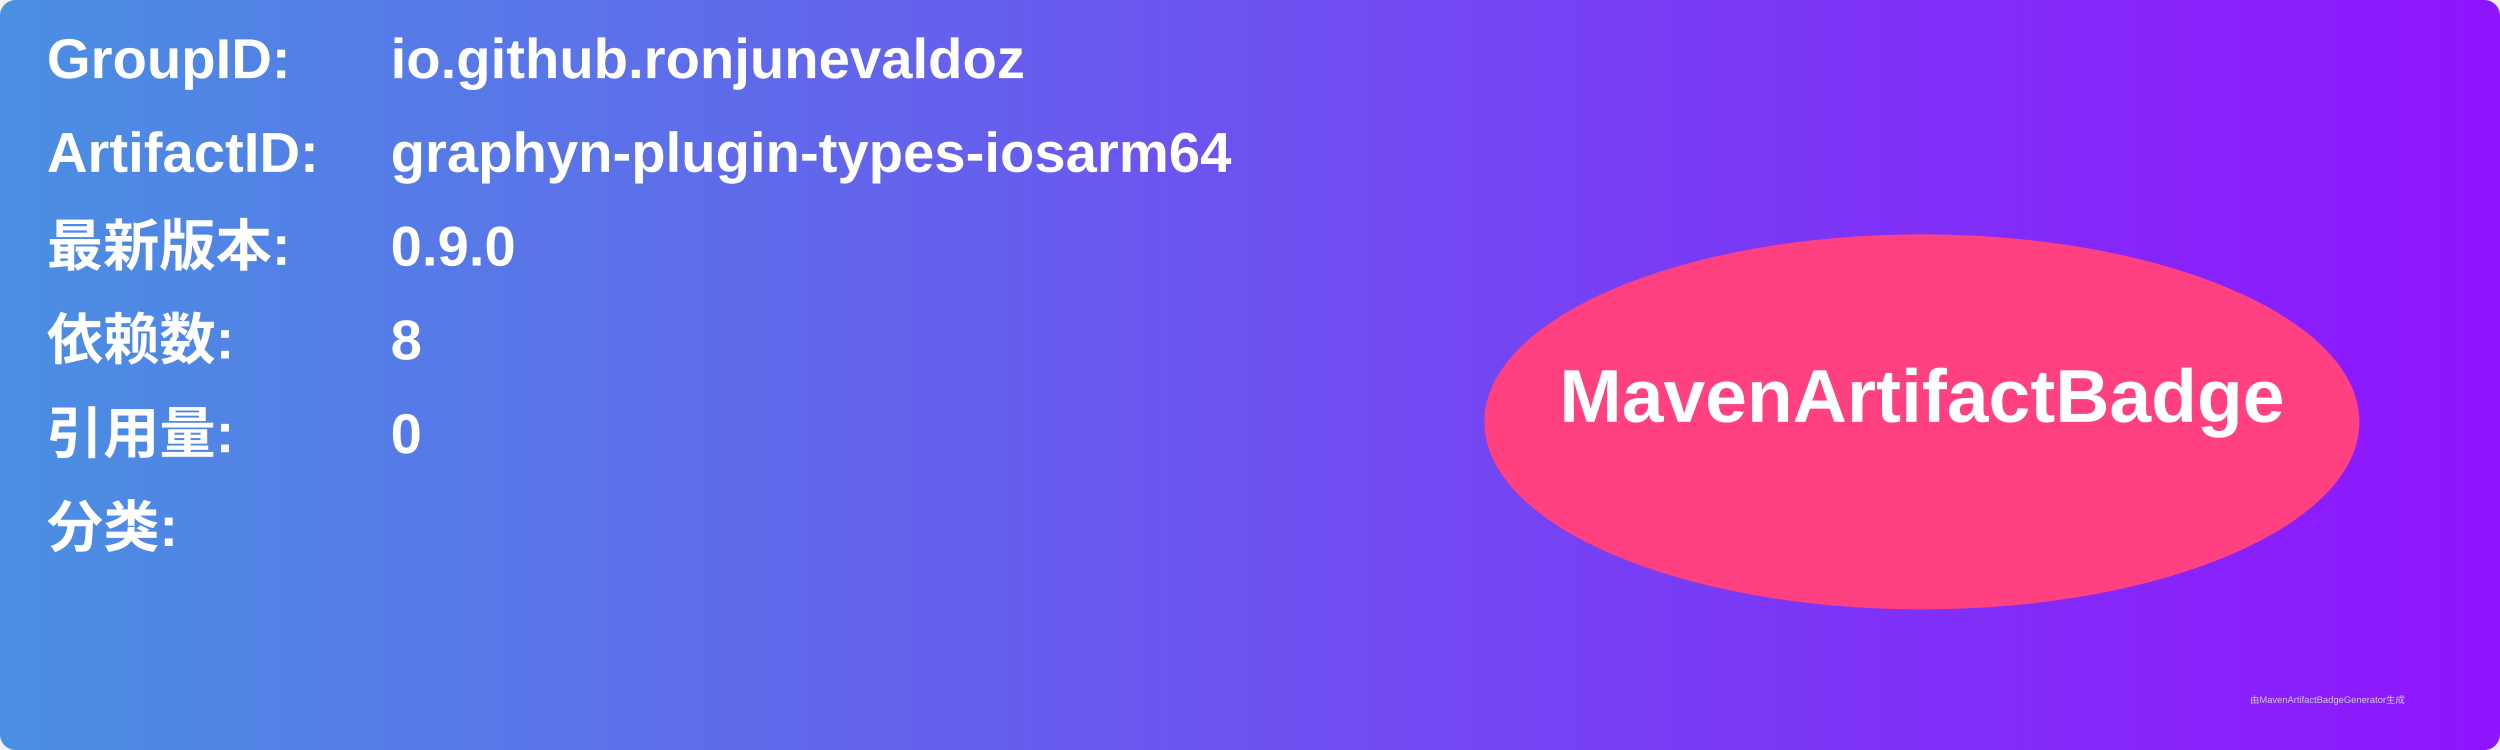
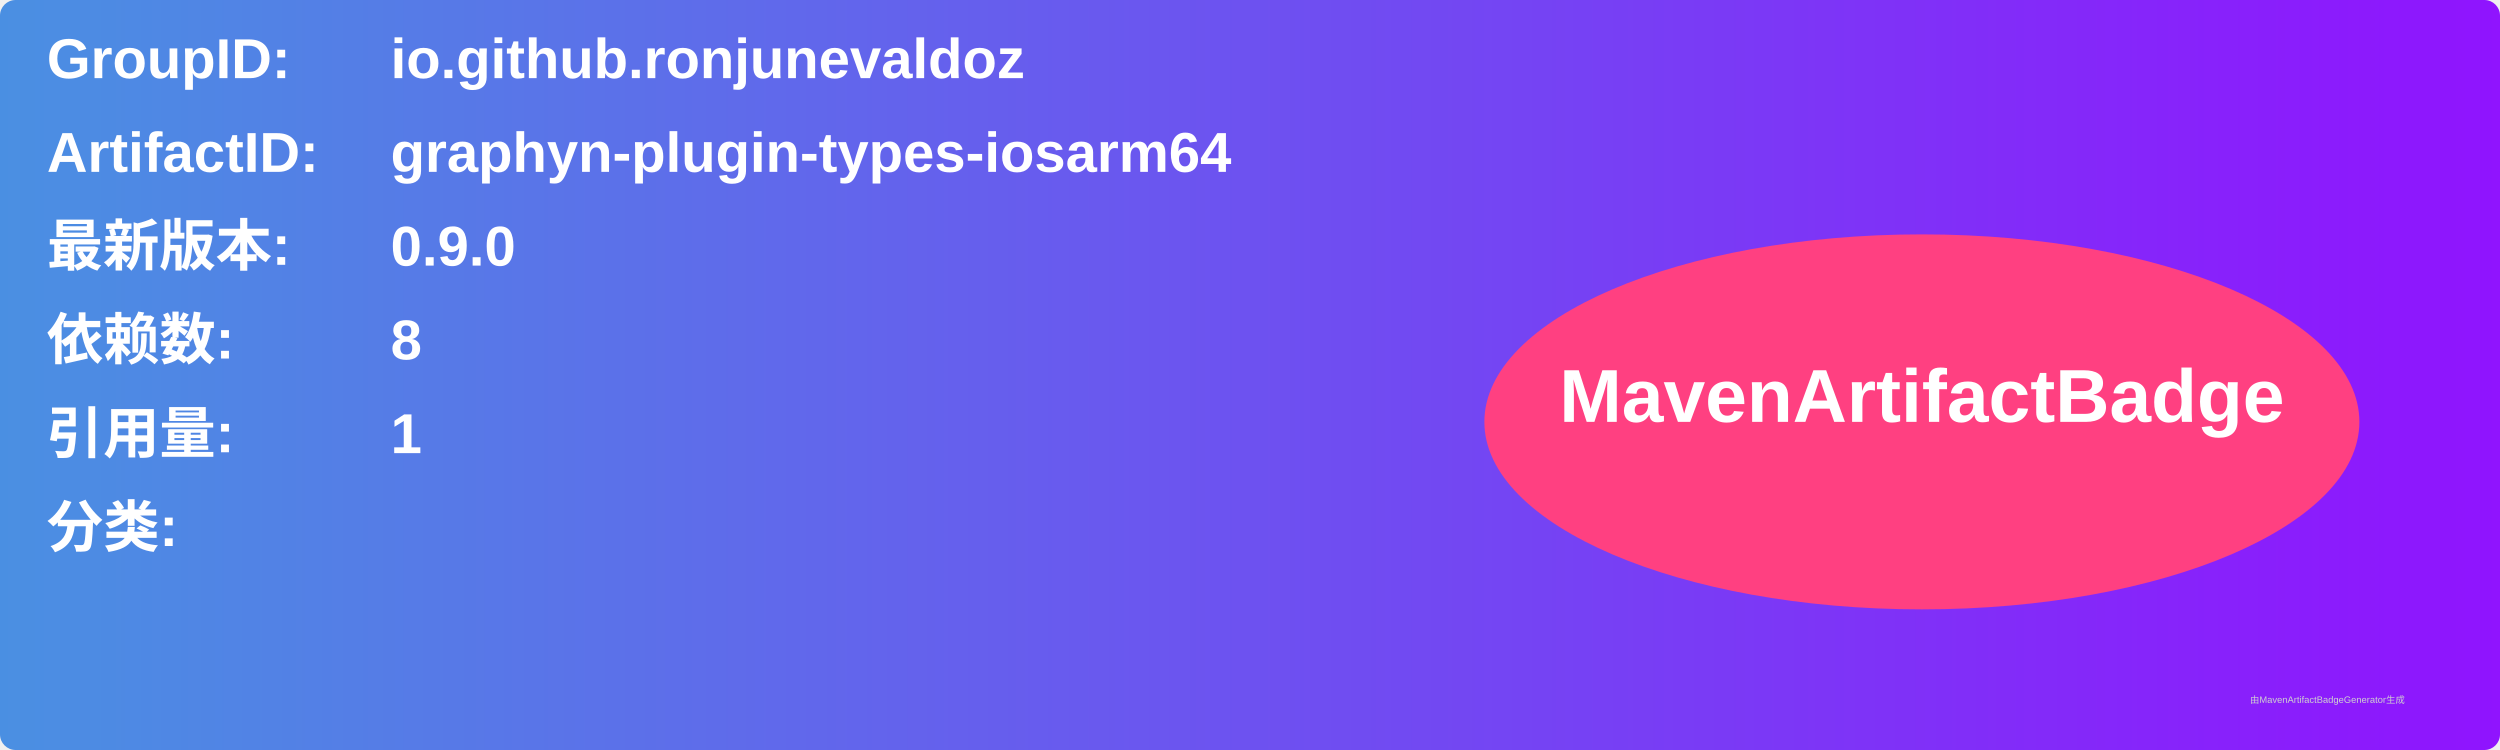
<svg xmlns="http://www.w3.org/2000/svg" width="800" height="240" viewBox="0 0 800 240">
  <linearGradient id="grad" x1="0%" y1="0%" x2="100%" y2="0%">
    <stop offset="0%" stop-color="#4a90e2" />
    <stop offset="100%" stop-color="#9013fe" />
  </linearGradient>
  <rect width="100%" height="100%" rx="5" ry="5" fill="url(#grad)" />
  <g transform="translate(15, 15)">
    <text x="0" y="10" font-family="Arial" font-size="18" fill="white" font-weight="bold" width="260">GroupID:</text>
    <text x="110" y="10" font-family="Arial" font-size="18" fill="white" font-weight="bold" width="460">io.github.ronjunevaldoz</text>
    <text x="0" y="40" font-family="Arial" font-size="18" fill="white" font-weight="bold" width="260">ArtifactID:</text>
    <text x="110" y="40" font-family="Arial" font-size="18" fill="white" font-weight="bold" width="460">graphyn-plugin-types-iosarm64</text>
    <text x="0" y="70" font-family="Arial" font-size="18" fill="white" font-weight="bold">最新版本:</text>
    <text x="110" y="70" font-family="Arial" font-size="18" fill="white" font-weight="bold">
      <tspan font-weight="bold">0.9.0</tspan>
    </text>
    <text x="0" y="100" font-family="Arial" font-size="18" fill="white" font-weight="bold">依赖数: </text>
    <text x="110" y="100" font-family="Arial" font-size="18" fill="white">
      <tspan font-weight="bold">8</tspan>
    </text>
    <text x="0" y="130" font-family="Arial" font-size="18" fill="white" font-weight="bold">引用量: </text>
    <text x="110" y="130" font-family="Arial" font-size="18" fill="white">
-       <tspan font-weight="bold">0</tspan>
+       <tspan font-weight="bold">1</tspan>
    </text>
    <text x="0" y="160" font-family="Arial" font-size="18" fill="white" font-weight="bold">分类:</text>
    <text x="10" y="190" font-family="Arial" font-size="10" fill="white">
      <tspan font-weight="bold" />
    </text>
    <ellipse cx="600" cy="120" rx="140" ry="60" fill="#ff4081" />
    <text x="600" y="120" text-anchor="middle" font-family="Arial" font-size="24" fill="white" font-weight="bold">MavenArtifactBadge</text>
  </g>
  <text x="720" y="225" font-family="Arial" font-size="3" fill="#d0d0d0">由MavenArtifactBadgeGenerator生成</text>
</svg>
